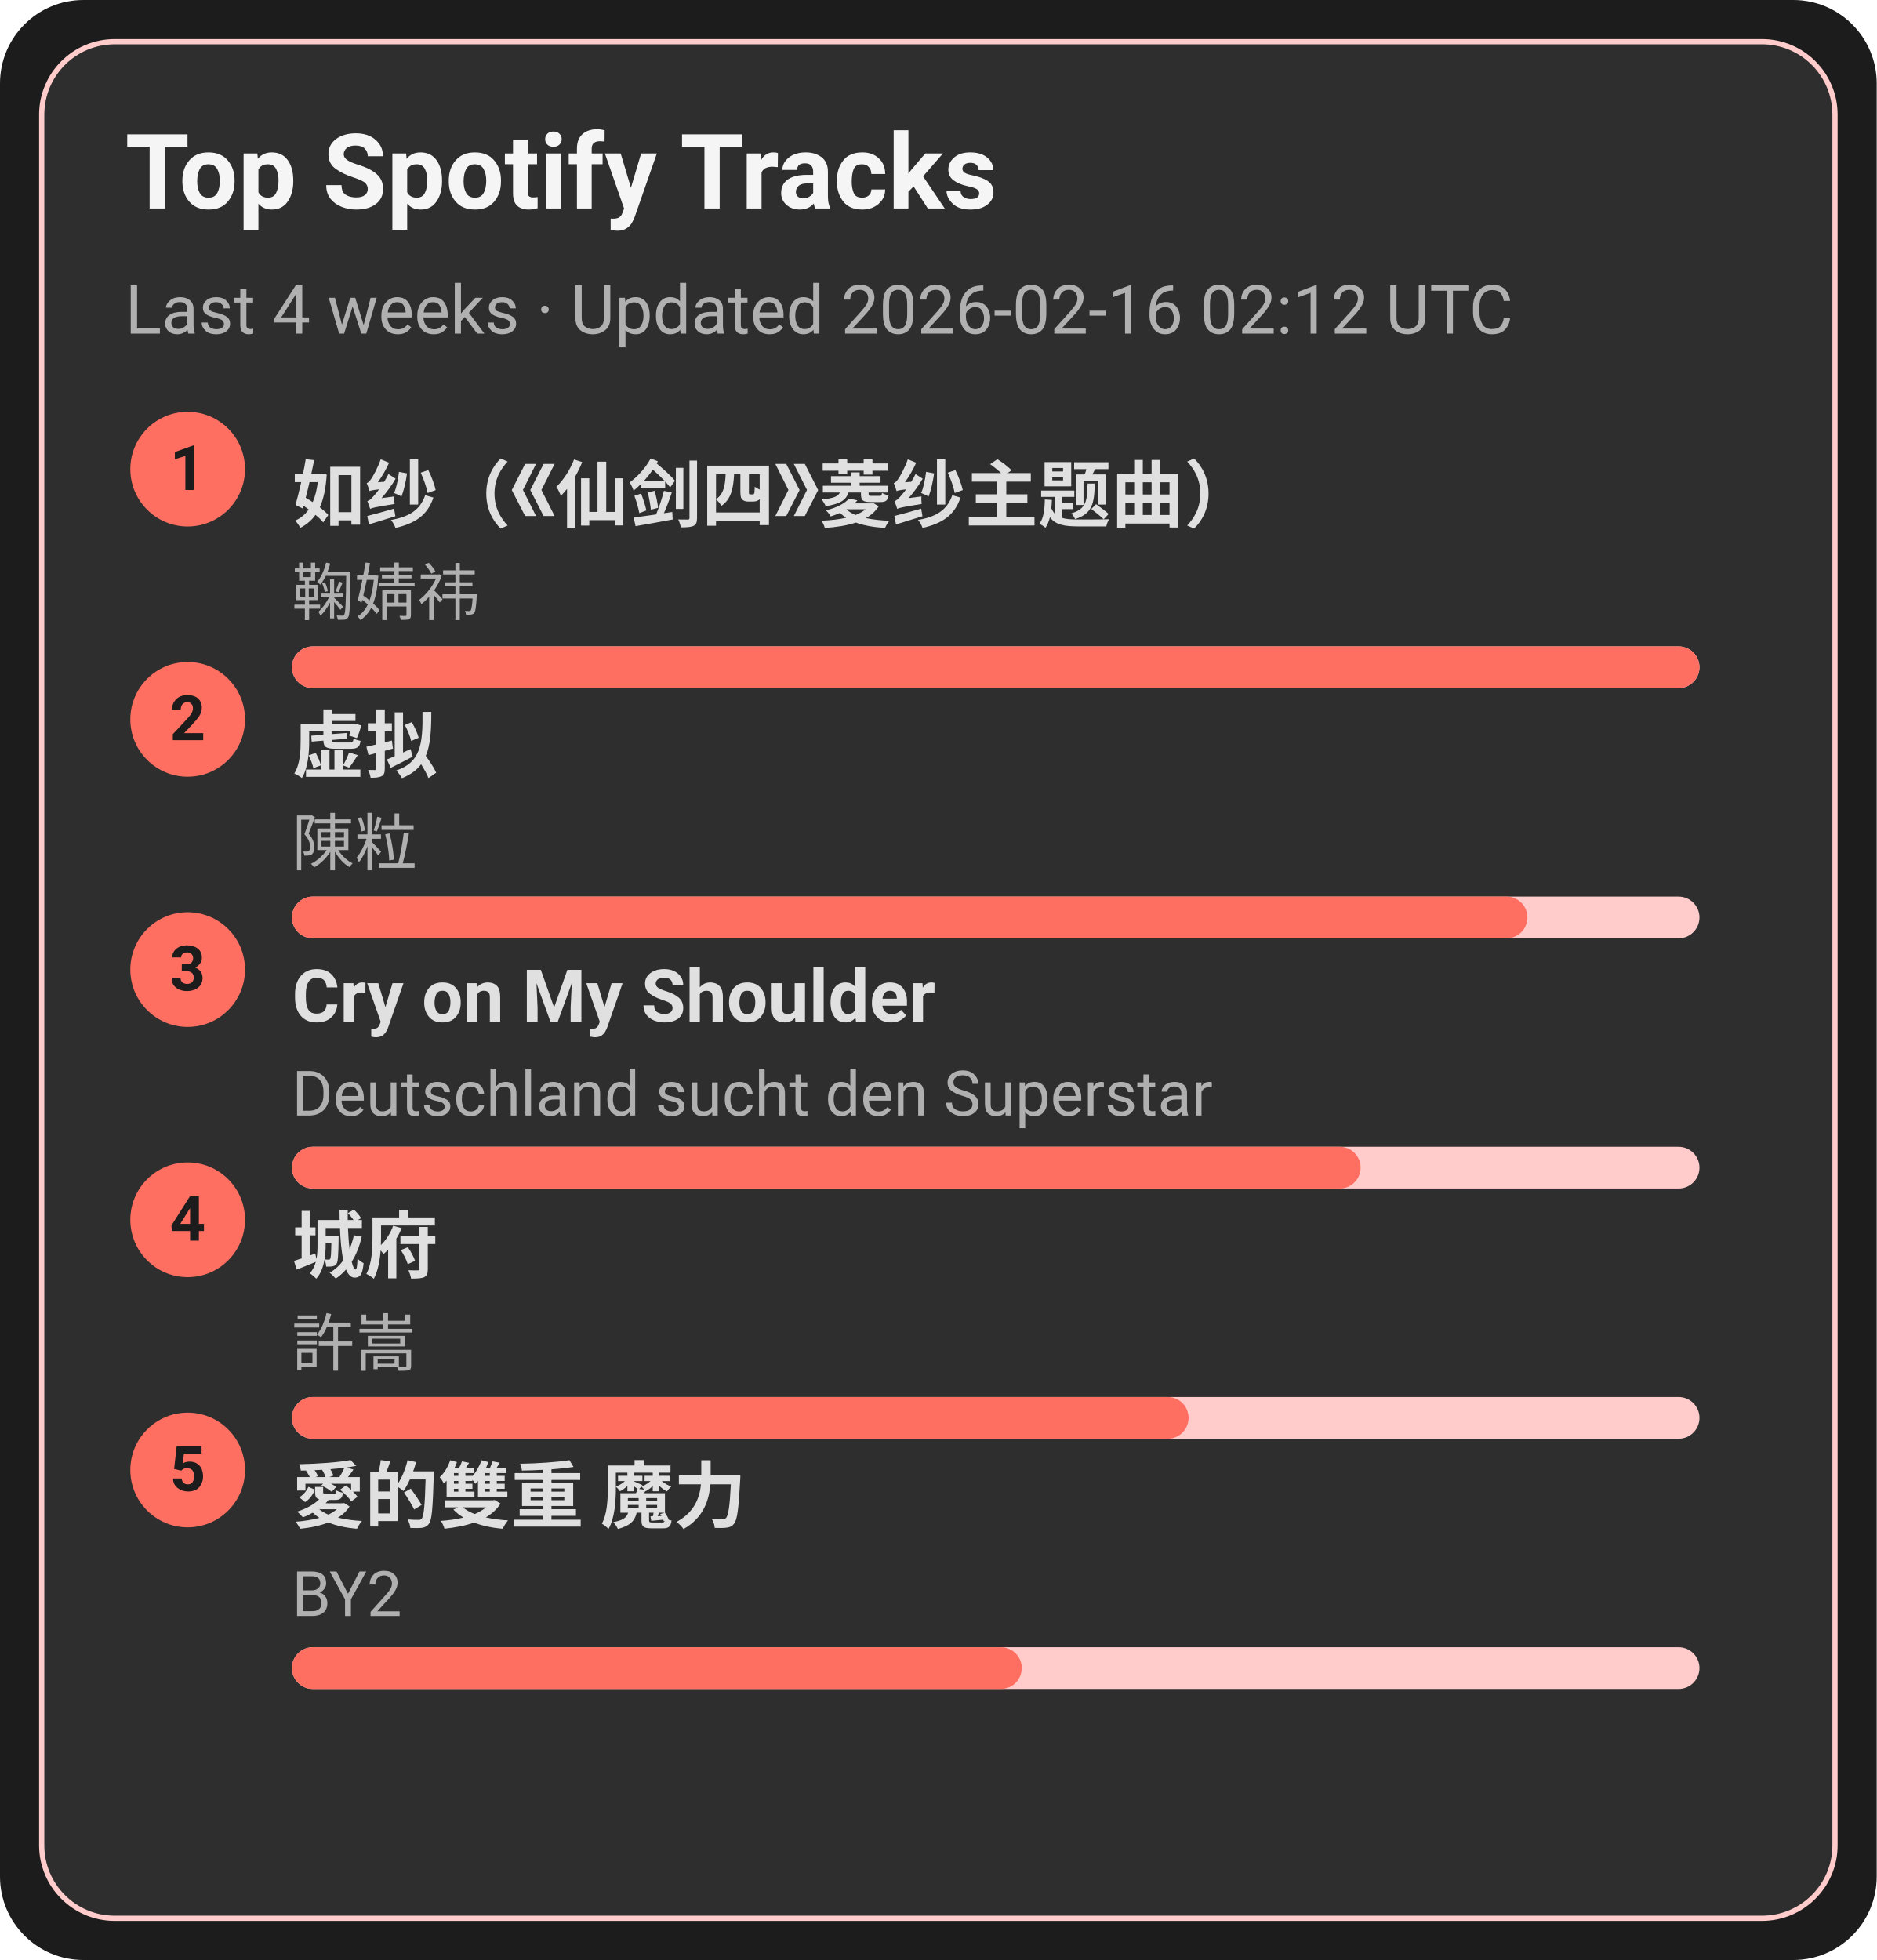
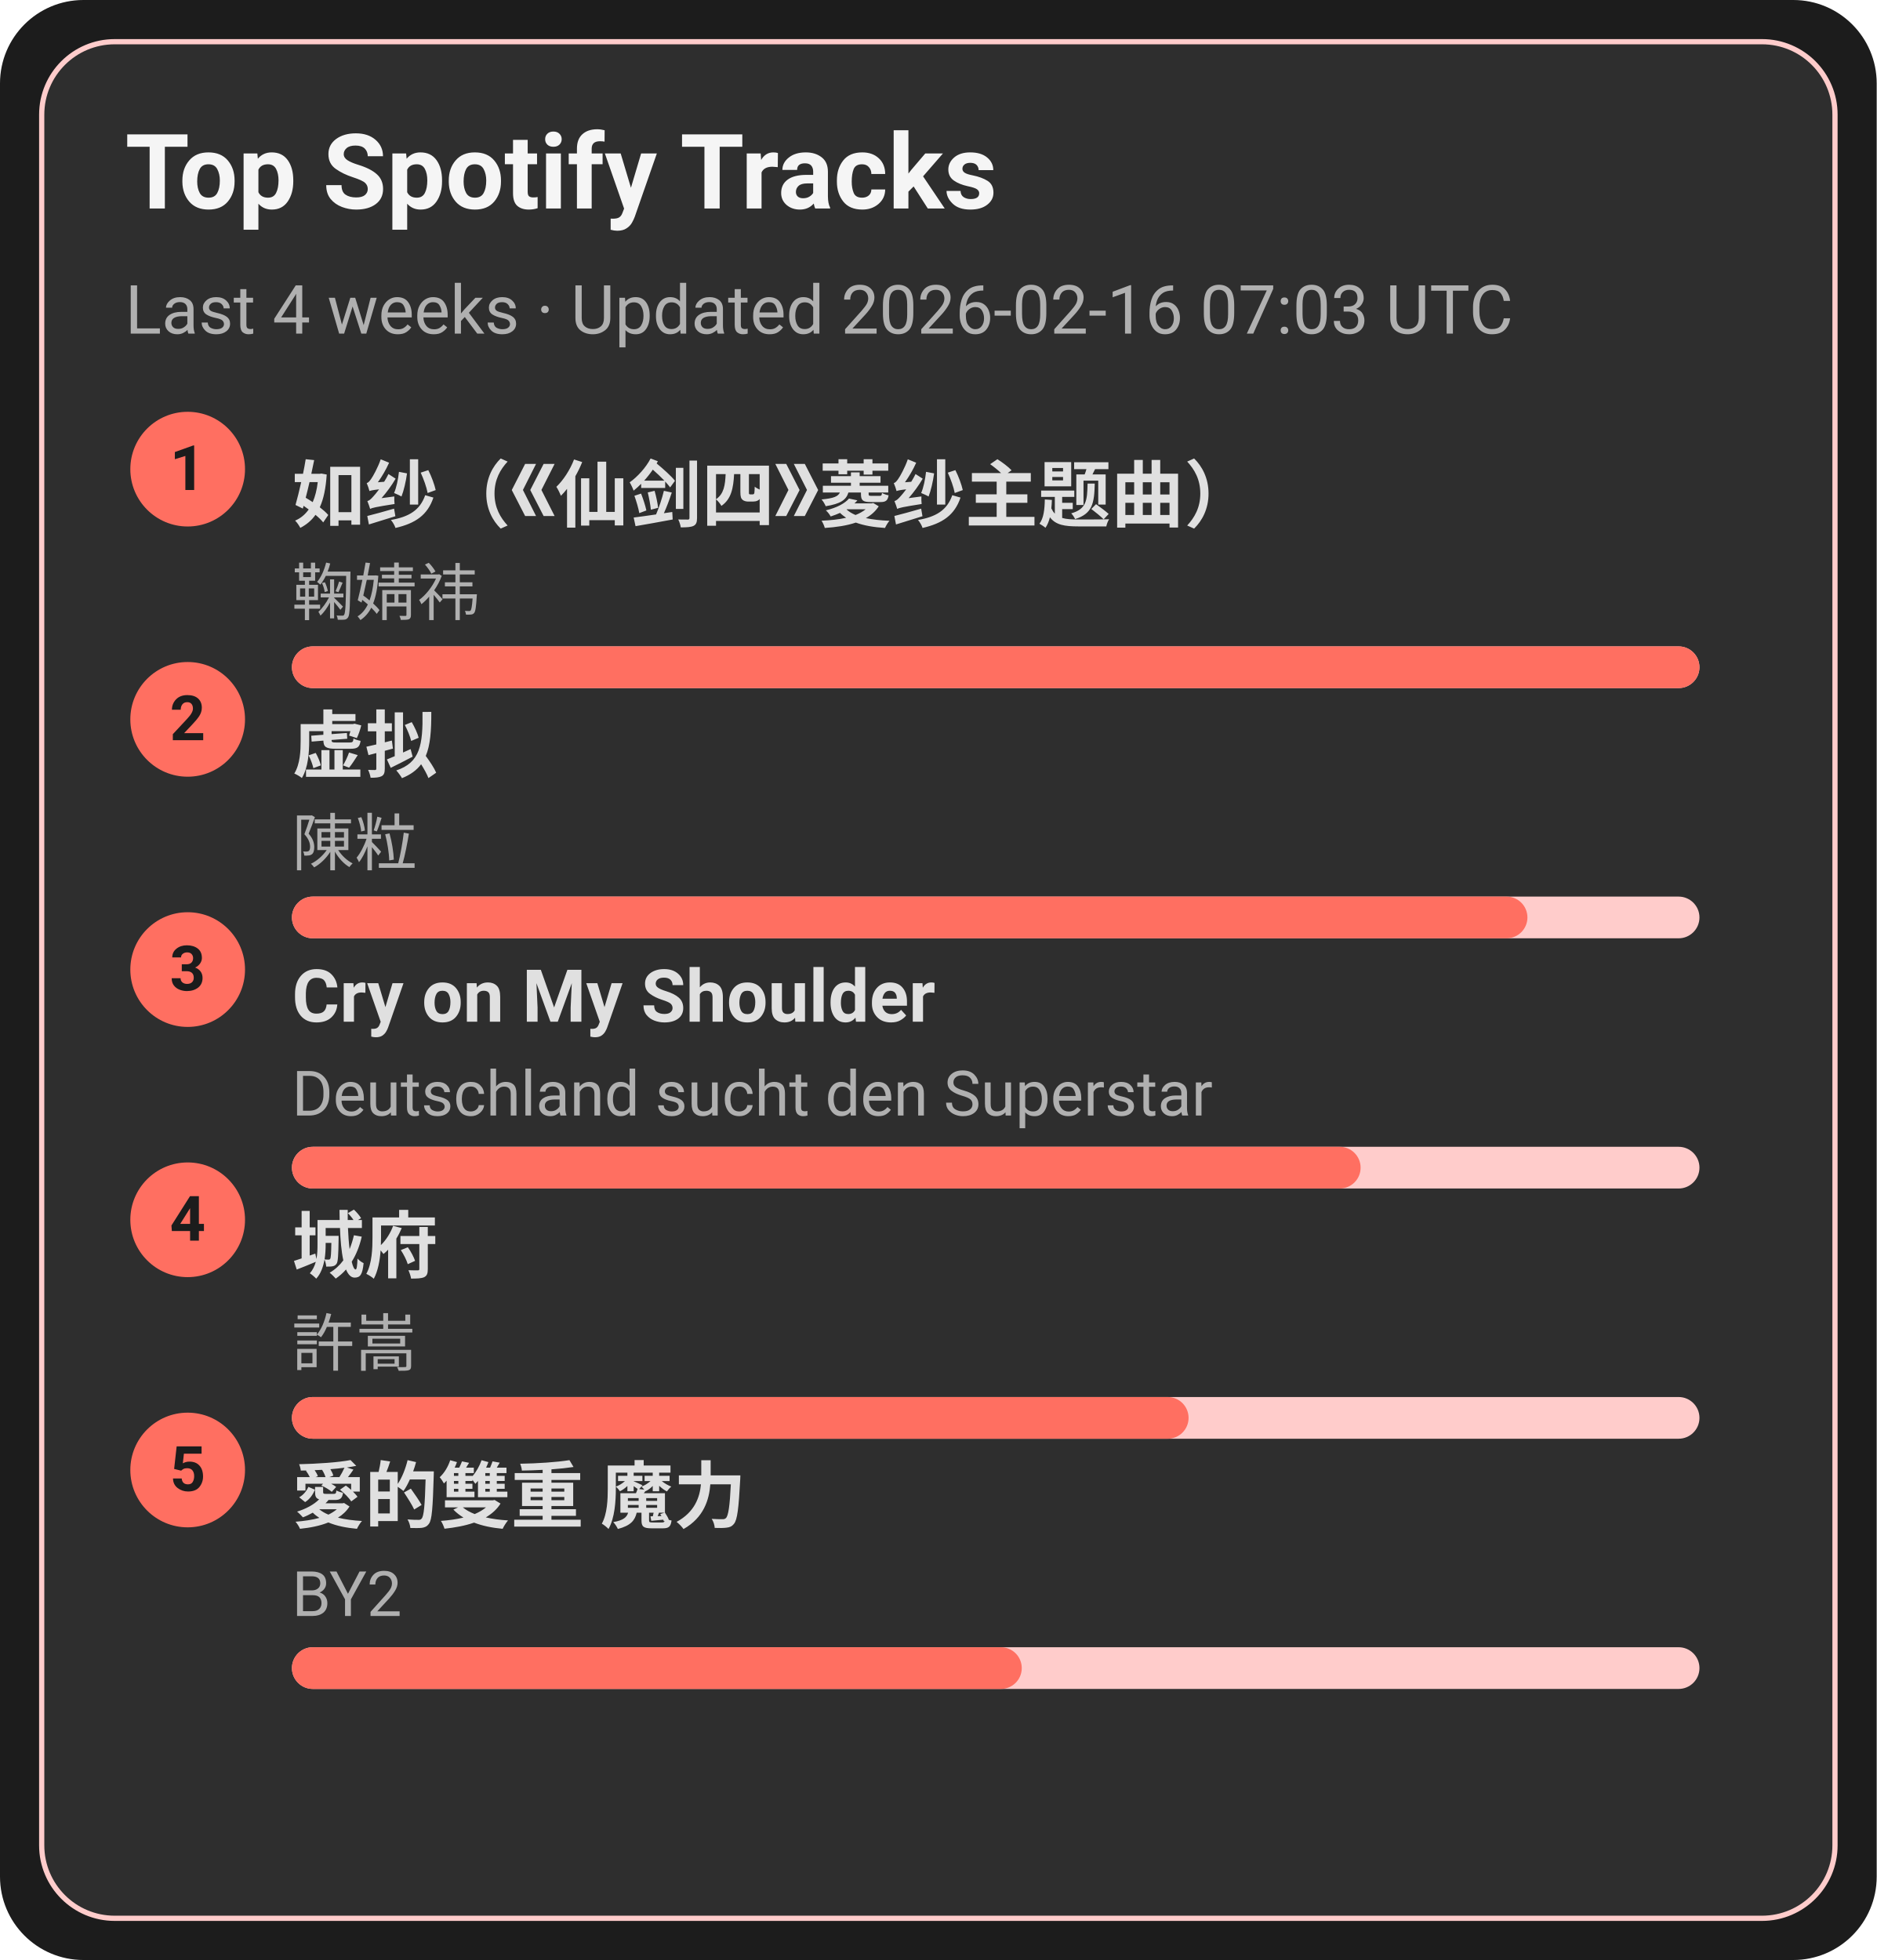
<svg xmlns="http://www.w3.org/2000/svg" width="360" height="376" viewBox="0 0 360 376">
  <style>text{font-family:-apple-system,BlinkMacSystemFont,Segoe UI,Roboto,Ubuntu,Helvetica Neue,Arial,Noto Sans,sans-serif}</style>
  <rect width="360" height="376" rx="16" fill="#1c1c1c" />
  <rect x="8" y="8" width="344" height="360" rx="14" fill="#2e2e2e" stroke="#ffcccb" />
  <text x="24" y="40" font-size="20" fill="#f5f5f5" font-weight="600">Top Spotify Tracks</text>
-   <text x="24" y="64" font-size="13" fill="#b0b0b0">Last 4 weeks · Updated 2026-02-16 02:12 UTC</text>
+   <text x="24" y="64" font-size="13" fill="#b0b0b0">Last 4 weeks · Updated 2026-02-16 07:03 UTC</text>
  <circle cx="36" cy="90" r="11" fill="#ff6f61" />
  <text x="36" y="94" text-anchor="middle" font-size="12" fill="#1c1c1c" font-weight="700">1</text>
  <a href="https://open.spotify.com/track/69FUNgvEVkNbHq43lgvdme" target="_blank" rel="noopener noreferrer">
    <text x="56" y="100" font-size="14" fill="#e0e0e0" font-weight="600">如纱（《仙剑四》菱纱主题曲）</text>
  </a>
  <text x="56" y="118" font-size="12" fill="#b0b0b0">鞠婧祎</text>
  <rect x="56" y="124" width="270" height="8" rx="4" fill="#ffcccb" />
  <rect x="56" y="124" width="270" height="8" rx="4" fill="#ff6f61" />
  <circle cx="36" cy="138" r="11" fill="#ff6f61" />
  <text x="36" y="142" text-anchor="middle" font-size="12" fill="#1c1c1c" font-weight="700">2</text>
  <a href="https://open.spotify.com/track/5l9sg05BhpfsdLfRvjGsAf" target="_blank" rel="noopener noreferrer">
    <text x="56" y="148" font-size="14" fill="#e0e0e0" font-weight="600">虚拟</text>
  </a>
  <text x="56" y="166" font-size="12" fill="#b0b0b0">陳粒</text>
  <rect x="56" y="172" width="270" height="8" rx="4" fill="#ffcccb" />
  <rect x="56" y="172" width="237" height="8" rx="4" fill="#ff6f61" />
  <circle cx="36" cy="186" r="11" fill="#ff6f61" />
  <text x="36" y="190" text-anchor="middle" font-size="12" fill="#1c1c1c" font-weight="700">3</text>
  <a href="https://open.spotify.com/track/6usmG2MoD0C0Lc2pNgCVWV" target="_blank" rel="noopener noreferrer">
    <text x="56" y="196" font-size="14" fill="#e0e0e0" font-weight="600">Cry on My Shoulder</text>
  </a>
  <text x="56" y="214" font-size="12" fill="#b0b0b0">Deutschland sucht den Superstar</text>
  <rect x="56" y="220" width="270" height="8" rx="4" fill="#ffcccb" />
  <rect x="56" y="220" width="205" height="8" rx="4" fill="#ff6f61" />
  <circle cx="36" cy="234" r="11" fill="#ff6f61" />
  <text x="36" y="238" text-anchor="middle" font-size="12" fill="#1c1c1c" font-weight="700">4</text>
  <a href="https://open.spotify.com/track/4AmlSf7hye0QVpnHCcEoEw" target="_blank" rel="noopener noreferrer">
    <text x="56" y="244" font-size="14" fill="#e0e0e0" font-weight="600">城府</text>
  </a>
  <text x="56" y="262" font-size="12" fill="#b0b0b0">許嵩</text>
  <rect x="56" y="268" width="270" height="8" rx="4" fill="#ffcccb" />
  <rect x="56" y="268" width="172" height="8" rx="4" fill="#ff6f61" />
  <circle cx="36" cy="282" r="11" fill="#ff6f61" />
  <text x="36" y="286" text-anchor="middle" font-size="12" fill="#1c1c1c" font-weight="700">5</text>
  <a href="https://open.spotify.com/track/0yYmS4k3R0TTdDhvOBxRVp" target="_blank" rel="noopener noreferrer">
    <text x="56" y="292" font-size="14" fill="#e0e0e0" font-weight="600">愛的雙重 魔力</text>
  </a>
  <text x="56" y="310" font-size="12" fill="#b0b0b0">BY2</text>
  <rect x="56" y="316" width="270" height="8" rx="4" fill="#ffcccb" />
  <rect x="56" y="316" width="140" height="8" rx="4" fill="#ff6f61" />
</svg>
